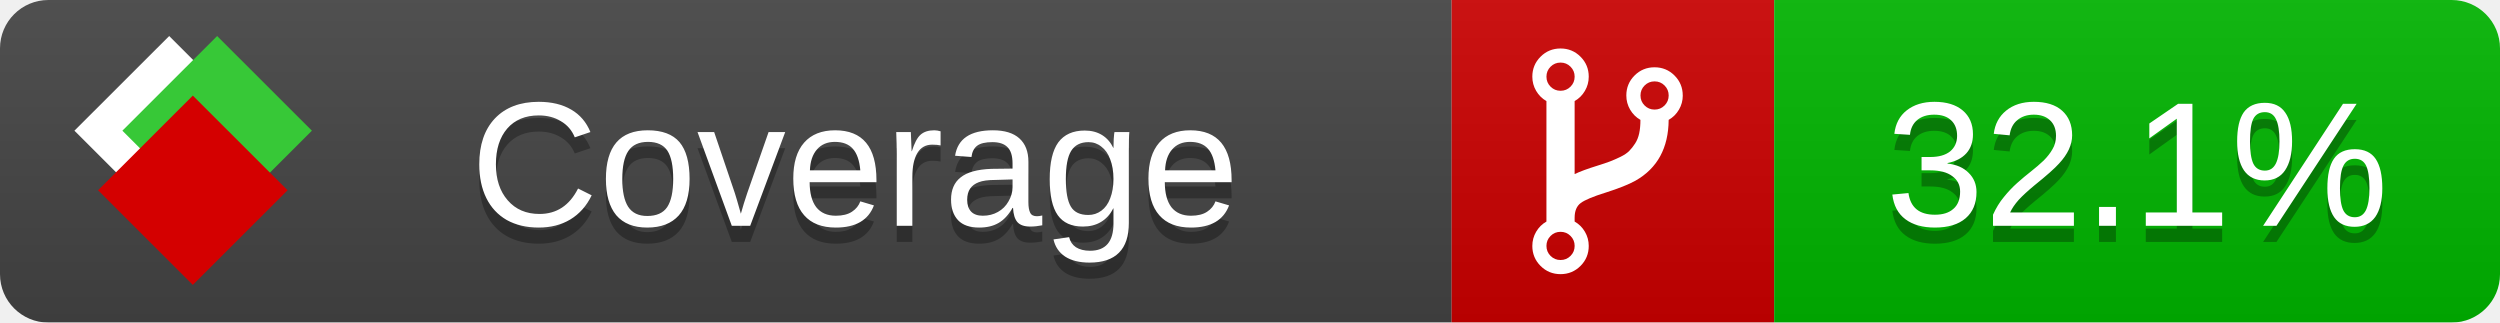
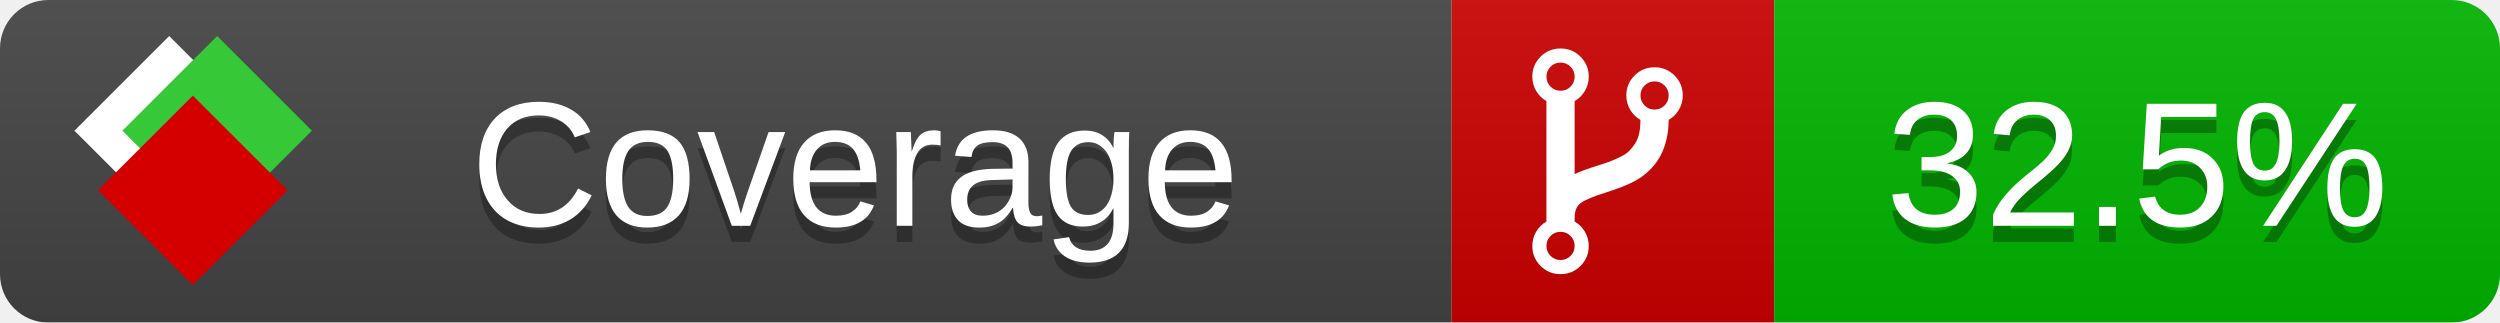
<svg xmlns="http://www.w3.org/2000/svg" xmlns:xlink="http://www.w3.org/1999/xlink" width="155" height="20">
  <style type="text/css">
          
            @keyframes fade1 {
                0% { visibility: visible; opacity: 1; }
               23% { visibility: visible; opacity: 1; }
               25% { visibility: hidden; opacity: 0; }
               48% { visibility: hidden; opacity: 0; }
               50% { visibility: hidden; opacity: 0; }
               73% { visibility: hidden; opacity: 0; }
               75% { visibility: hidden; opacity: 0; }
               98% { visibility: hidden; opacity: 0; }
              100% { visibility: visible; opacity: 1; }
            }
            @keyframes fade2 {
                0% { visibility: hidden; opacity: 0; }
               23% { visibility: hidden; opacity: 0; }
               25% { visibility: visible; opacity: 1; }
               48% { visibility: visible; opacity: 1; }
               50% { visibility: hidden; opacity: 0; }
               73% { visibility: hidden; opacity: 0; }
               75% { visibility: hidden; opacity: 0; }
               98% { visibility: hidden; opacity: 0; }
              100% { visibility: hidden; opacity: 0; }
            }
            @keyframes fade3 {
                0% { visibility: hidden; opacity: 0; }
               23% { visibility: hidden; opacity: 0; }
               25% { visibility: hidden; opacity: 0; }
               48% { visibility: hidden; opacity: 0; }
               50% { visibility: visible; opacity: 1; }
               73% { visibility: visible; opacity: 1; }
               75% { visibility: hidden; opacity: 0; }
               98% { visibility: hidden; opacity: 0; }
              100% { visibility: hidden; opacity: 0; }
            }
            @keyframes fade4 {
                0% { visibility: hidden; opacity: 0; }
               23% { visibility: hidden; opacity: 0; }
               25% { visibility: hidden; opacity: 0; }
               48% { visibility: hidden; opacity: 0; }
               50% { visibility: hidden; opacity: 0; }
               73% { visibility: hidden; opacity: 0; }
               75% { visibility: visible; opacity: 1; }
               98% { visibility: visible; opacity: 1; }
              100% { visibility: hidden; opacity: 0; }
            }
            .linecoverage {
                animation-duration: 15s;
                animation-name: fade1;
                animation-iteration-count: infinite;
            }
            .branchcoverage {
                animation-duration: 15s;
                animation-name: fade2;
                animation-iteration-count: infinite;
            }
            .methodcoverage {
                animation-duration: 15s;
                animation-name: fade3;
                animation-iteration-count: infinite;
            }
            .fullmethodcoverage {
                animation-duration: 15s;
                animation-name: fade4;
                animation-iteration-count: infinite;
            }
          
    </style>
  <defs>
    <linearGradient id="gradient" x2="0" y2="100%">
      <stop offset="0" stop-color="#bbb" stop-opacity=".1" />
      <stop offset="1" stop-opacity=".1" />
    </linearGradient>
    <linearGradient id="c">
      <stop offset="0" stop-color="#d40000" />
      <stop offset="1" stop-color="#ff2a2a" />
    </linearGradient>
    <linearGradient id="a">
      <stop offset="0" stop-color="#e0e0de" />
      <stop offset="1" stop-color="#fff" />
    </linearGradient>
    <linearGradient id="b">
      <stop offset="0" stop-color="#37c837" />
      <stop offset="1" stop-color="#217821" />
    </linearGradient>
    <linearGradient xlink:href="#a" id="e" x1="106.44" x2="69.96" y1="-11.96" y2="-46.84" gradientTransform="matrix(-.8426 -.00045 -.00045 -.8426 -94.27 -75.82)" gradientUnits="userSpaceOnUse" />
    <linearGradient xlink:href="#b" id="f" x1="56.19" x2="77.97" y1="-23.45" y2="10.62" gradientTransform="matrix(.8426 .00045 .00045 .8426 94.27 75.82)" gradientUnits="userSpaceOnUse" />
    <linearGradient xlink:href="#c" id="g" x1="79.98" x2="132.9" y1="10.79" y2="10.79" gradientTransform="matrix(.8426 .00045 .00045 .8426 94.27 75.82)" gradientUnits="userSpaceOnUse" />
    <mask id="mask">
      <rect width="155" height="20" rx="3" fill="#fff" />
    </mask>
    <g id="icon" transform="matrix(.04486 0 0 .04481 -.48 -.63)">
      <rect width="52.92" height="52.92" x="-109.72" y="-27.13" fill="url(#e)" transform="rotate(-135)" />
      <rect width="52.92" height="52.92" x="70.19" y="-39.18" fill="url(#f)" transform="rotate(45)" />
      <rect width="52.92" height="52.92" x="80.05" y="-15.74" fill="url(#g)" transform="rotate(45)" />
    </g>
  </defs>
  <g mask="url(#mask)">
    <rect x="0" y="0" width="90" height="20" fill="#444" />
    <rect x="90" y="0" width="20" height="20" fill="#c00" />
    <rect x="110" y="0" width="45" height="20" fill="#00B600" />
    <rect x="0" y="0" width="155" height="20" fill="url(#gradient)" />
  </g>
  <g>
    <path class="" fill="#fff" d="m 97.628,15.247 q 0,-0.364 -0.255,-0.619 -0.255,-0.255 -0.619,-0.255 -0.364,0 -0.619,0.255 -0.255,0.255 -0.255,0.619 0,0.364 0.255,0.619 0.255,0.255 0.619,0.255 0.364,0 0.619,-0.255 0.255,-0.255 0.255,-0.619 z m 0,-10.493 q 0,-0.364 -0.255,-0.619 -0.255,-0.255 -0.619,-0.255 -0.364,0 -0.619,0.255 -0.255,0.255 -0.255,0.619 0,0.364 0.255,0.619 0.255,0.255 0.619,0.255 0.364,0 0.619,-0.255 0.255,-0.255 0.255,-0.619 z m 5.83,1.166 q 0,-0.364 -0.255,-0.619 -0.255,-0.255 -0.619,-0.255 -0.364,0 -0.619,0.255 -0.255,0.255 -0.255,0.619 0,0.364 0.255,0.619 0.255,0.255 0.619,0.255 0.364,0 0.619,-0.255 0.255,-0.255 0.255,-0.619 z m 0.874,0 q 0,0.474 -0.237,0.879 -0.237,0.405 -0.638,0.633 -0.018,2.614 -2.059,3.771 -0.619,0.346 -1.849,0.738 -1.166,0.364 -1.544,0.647 -0.378,0.282 -0.378,0.911 l 0,0.237 q 0.401,0.228 0.638,0.633 0.237,0.405 0.237,0.879 0,0.729 -0.51,1.239 -0.51,0.51 -1.239,0.51 -0.729,0 -1.239,-0.51 -0.51,-0.51 -0.51,-1.239 0,-0.474 0.237,-0.879 0.237,-0.405 0.638,-0.633 l 0,-7.469 q -0.401,-0.228 -0.638,-0.633 -0.237,-0.405 -0.237,-0.879 0,-0.729 0.51,-1.239 0.51,-0.51 1.239,-0.51 0.729,0 1.239,0.51 0.51,0.51 0.51,1.239 0,0.474 -0.237,0.879 -0.237,0.405 -0.638,0.633 l 0,4.527 q 0.492,-0.237 1.403,-0.519 0.501,-0.155 0.797,-0.269 0.296,-0.114 0.642,-0.282 0.346,-0.169 0.537,-0.36 0.191,-0.191 0.369,-0.465 0.178,-0.273 0.255,-0.633 0.077,-0.36 0.077,-0.833 -0.401,-0.228 -0.638,-0.633 -0.237,-0.405 -0.237,-0.879 0,-0.729 0.51,-1.239 0.51,-0.51 1.239,-0.51 0.729,0 1.239,0.51 0.51,0.51 0.51,1.239 z" />
  </g>
  <g fill="#fff" text-anchor="middle" font-family="Verdana,Arial,Geneva,sans-serif" font-size="11">
    <a xlink:href="https://github.com/danielpalme/ReportGenerator" target="_top">
      <use xlink:href="#icon" transform="translate(3,1) scale(3.5)" />
    </a>
    <text x="53" y="15" fill="#010101" fill-opacity=".3">Coverage</text>
    <text x="53" y="14" fill="#fff">Coverage</text>
-     <text class="" x="132.5" y="15" fill="#010101" fill-opacity=".3">32.1%</text>
-     <text class="" x="132.5" y="14">32.1%</text>
+     <text class="" x="132.5" y="15" fill="#010101" fill-opacity=".3">32.5%</text>
+     <text class="" x="132.5" y="14">32.5%</text>
  </g>
  <g>
    <rect class="" x="90" y="0" width="65" height="20" fill-opacity="0" />
  </g>
</svg>
